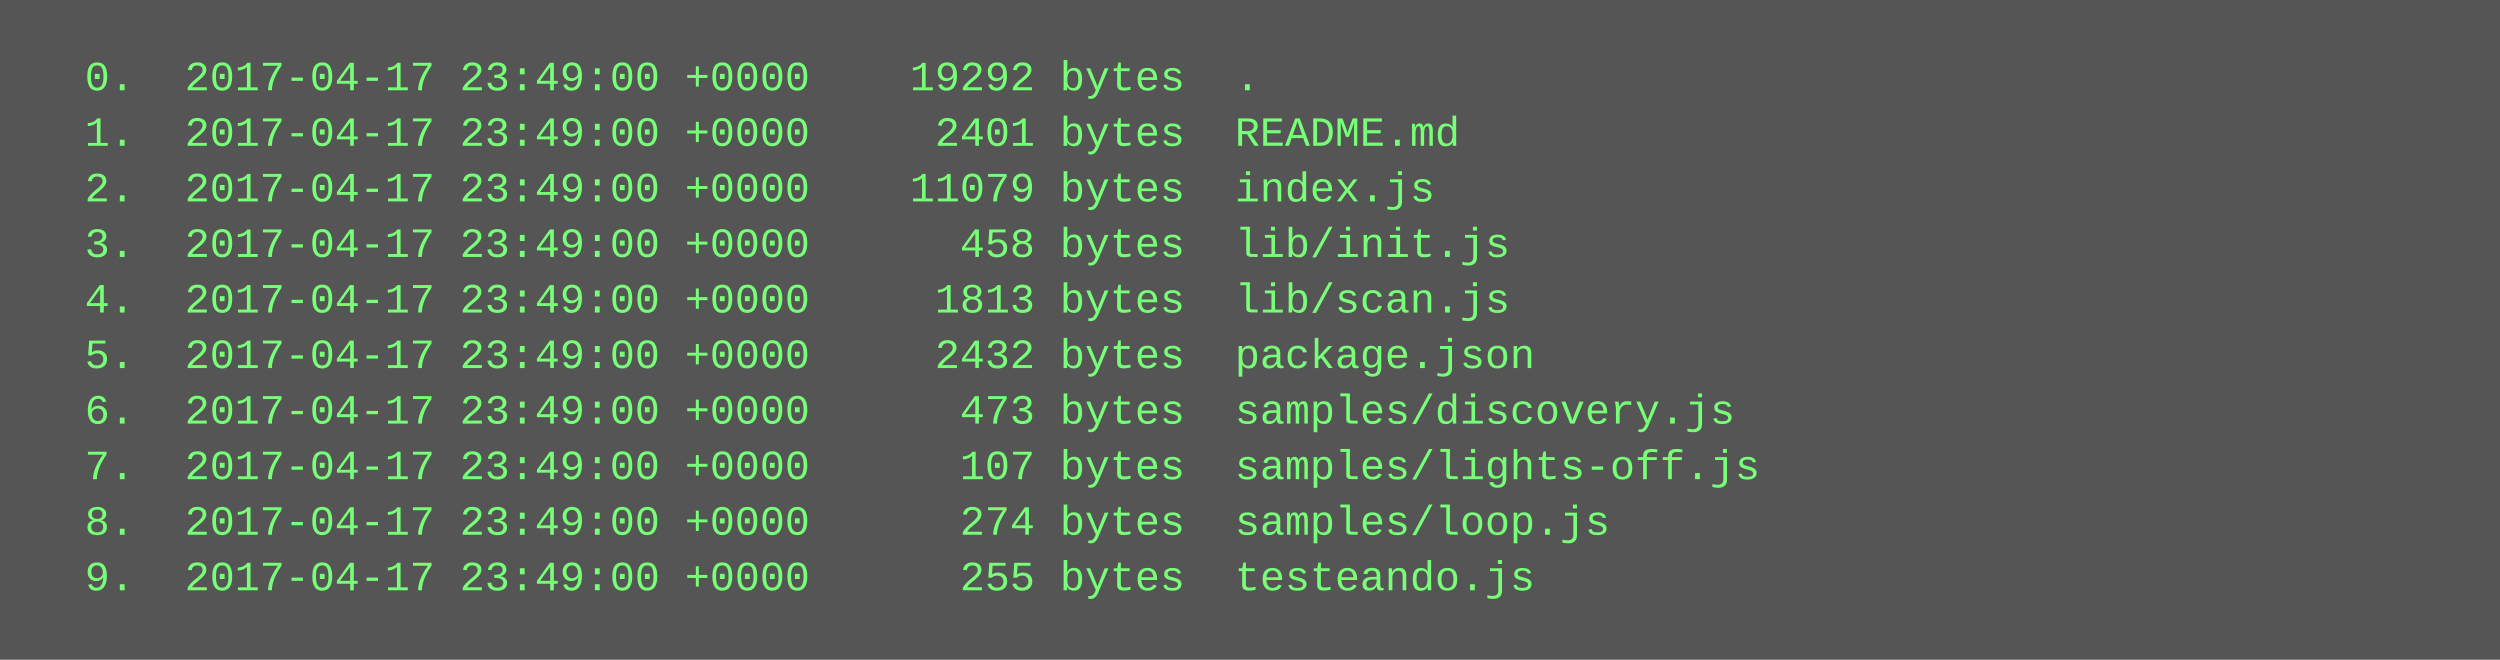
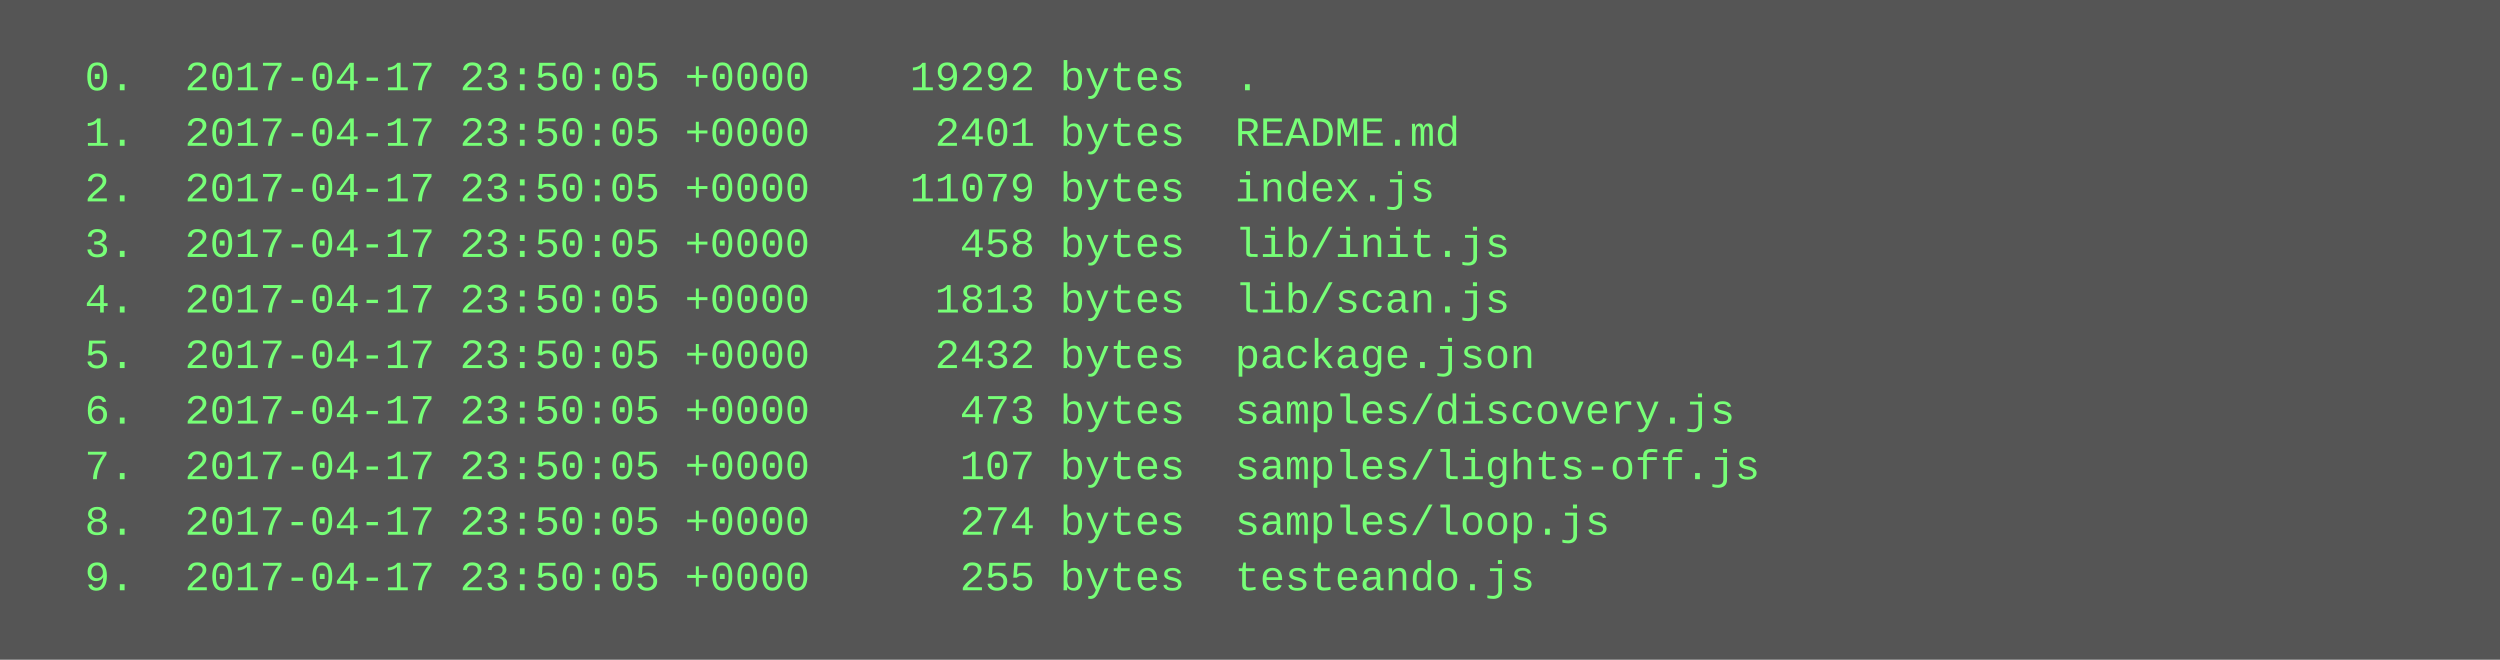
<svg xmlns="http://www.w3.org/2000/svg" height="190" width="720">
  <rect height="190" fill="#555" width="720" />
  <text fill="#7f7" font-family="Courier New" font-size="12" xml:space="preserve">
-     <tspan x="10" y="26">  0.  2017-04-17 23:49:00 +0000    19292 bytes  .</tspan>
-     <tspan x="10" y="42">  1.  2017-04-17 23:49:00 +0000     2401 bytes  README.md</tspan>
-     <tspan x="10" y="58">  2.  2017-04-17 23:49:00 +0000    11079 bytes  index.js</tspan>
-     <tspan x="10" y="74">  3.  2017-04-17 23:49:00 +0000      458 bytes  lib/init.js</tspan>
-     <tspan x="10" y="90">  4.  2017-04-17 23:49:00 +0000     1813 bytes  lib/scan.js</tspan>
-     <tspan x="10" y="106">  5.  2017-04-17 23:49:00 +0000     2432 bytes  package.json</tspan>
-     <tspan x="10" y="122">  6.  2017-04-17 23:49:00 +0000      473 bytes  samples/discovery.js</tspan>
-     <tspan x="10" y="138">  7.  2017-04-17 23:49:00 +0000      107 bytes  samples/lights-off.js</tspan>
-     <tspan x="10" y="154">  8.  2017-04-17 23:49:00 +0000      274 bytes  samples/loop.js</tspan>
-     <tspan x="10" y="170">  9.  2017-04-17 23:49:00 +0000      255 bytes  testeando.js</tspan>
+     <tspan x="10" y="26">  0.  2017-04-17 23:50:05 +0000    19292 bytes  .</tspan>
+     <tspan x="10" y="42">  1.  2017-04-17 23:50:05 +0000     2401 bytes  README.md</tspan>
+     <tspan x="10" y="58">  2.  2017-04-17 23:50:05 +0000    11079 bytes  index.js</tspan>
+     <tspan x="10" y="74">  3.  2017-04-17 23:50:05 +0000      458 bytes  lib/init.js</tspan>
+     <tspan x="10" y="90">  4.  2017-04-17 23:50:05 +0000     1813 bytes  lib/scan.js</tspan>
+     <tspan x="10" y="106">  5.  2017-04-17 23:50:05 +0000     2432 bytes  package.json</tspan>
+     <tspan x="10" y="122">  6.  2017-04-17 23:50:05 +0000      473 bytes  samples/discovery.js</tspan>
+     <tspan x="10" y="138">  7.  2017-04-17 23:50:05 +0000      107 bytes  samples/lights-off.js</tspan>
+     <tspan x="10" y="154">  8.  2017-04-17 23:50:05 +0000      274 bytes  samples/loop.js</tspan>
+     <tspan x="10" y="170">  9.  2017-04-17 23:50:05 +0000      255 bytes  testeando.js</tspan>
  </text>
</svg>
